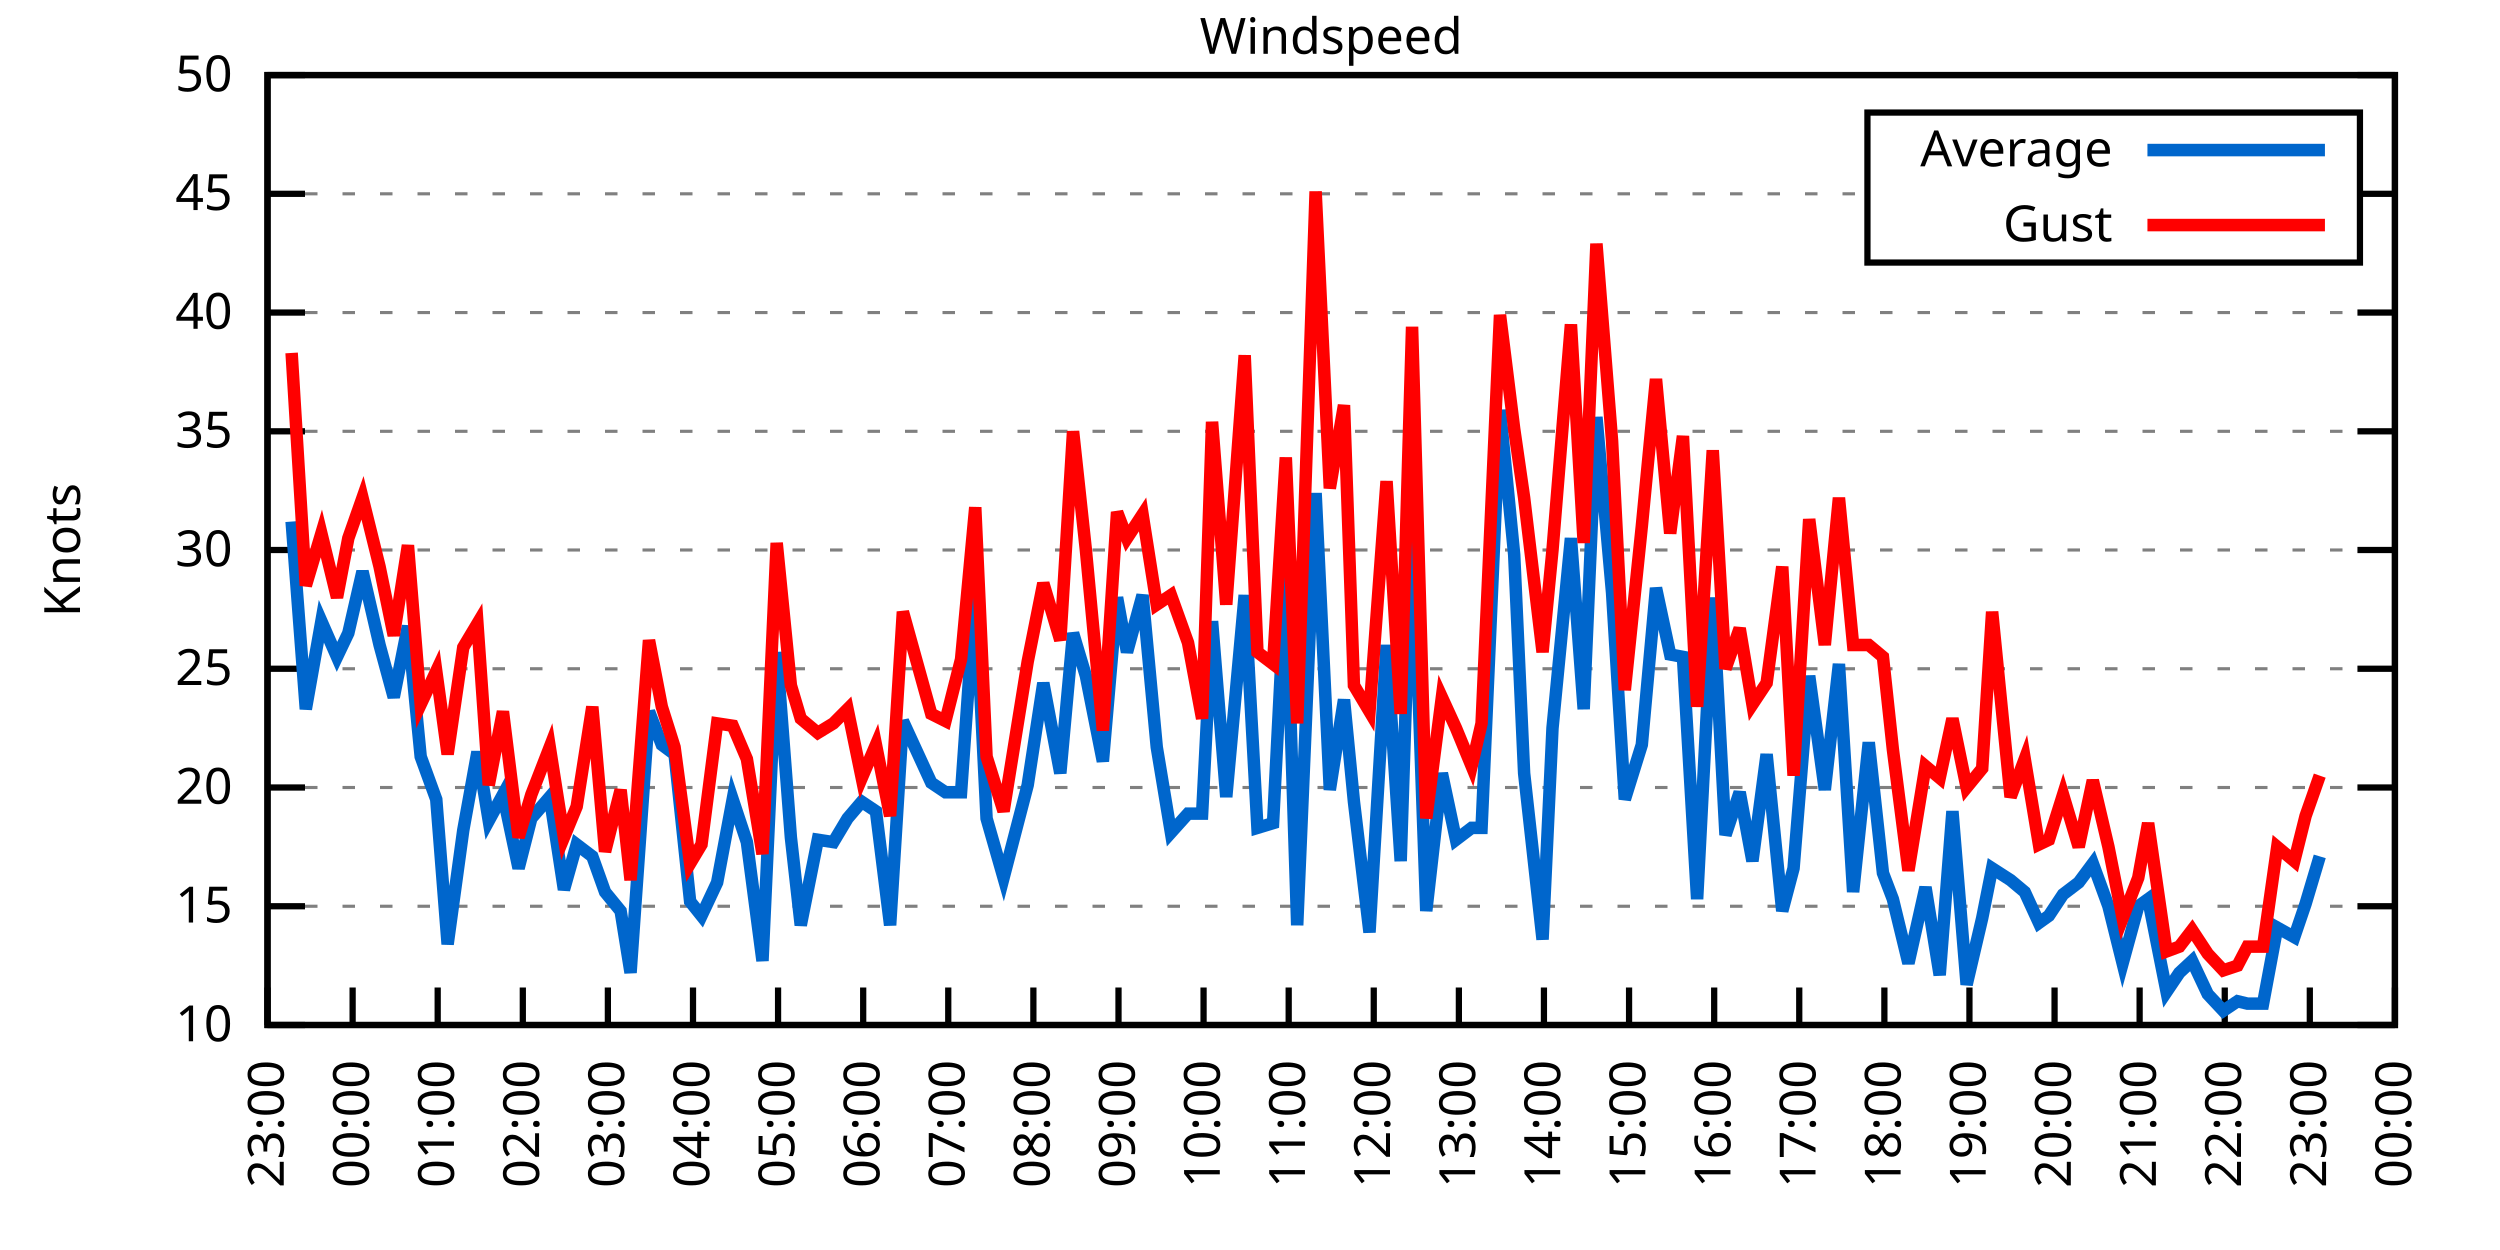
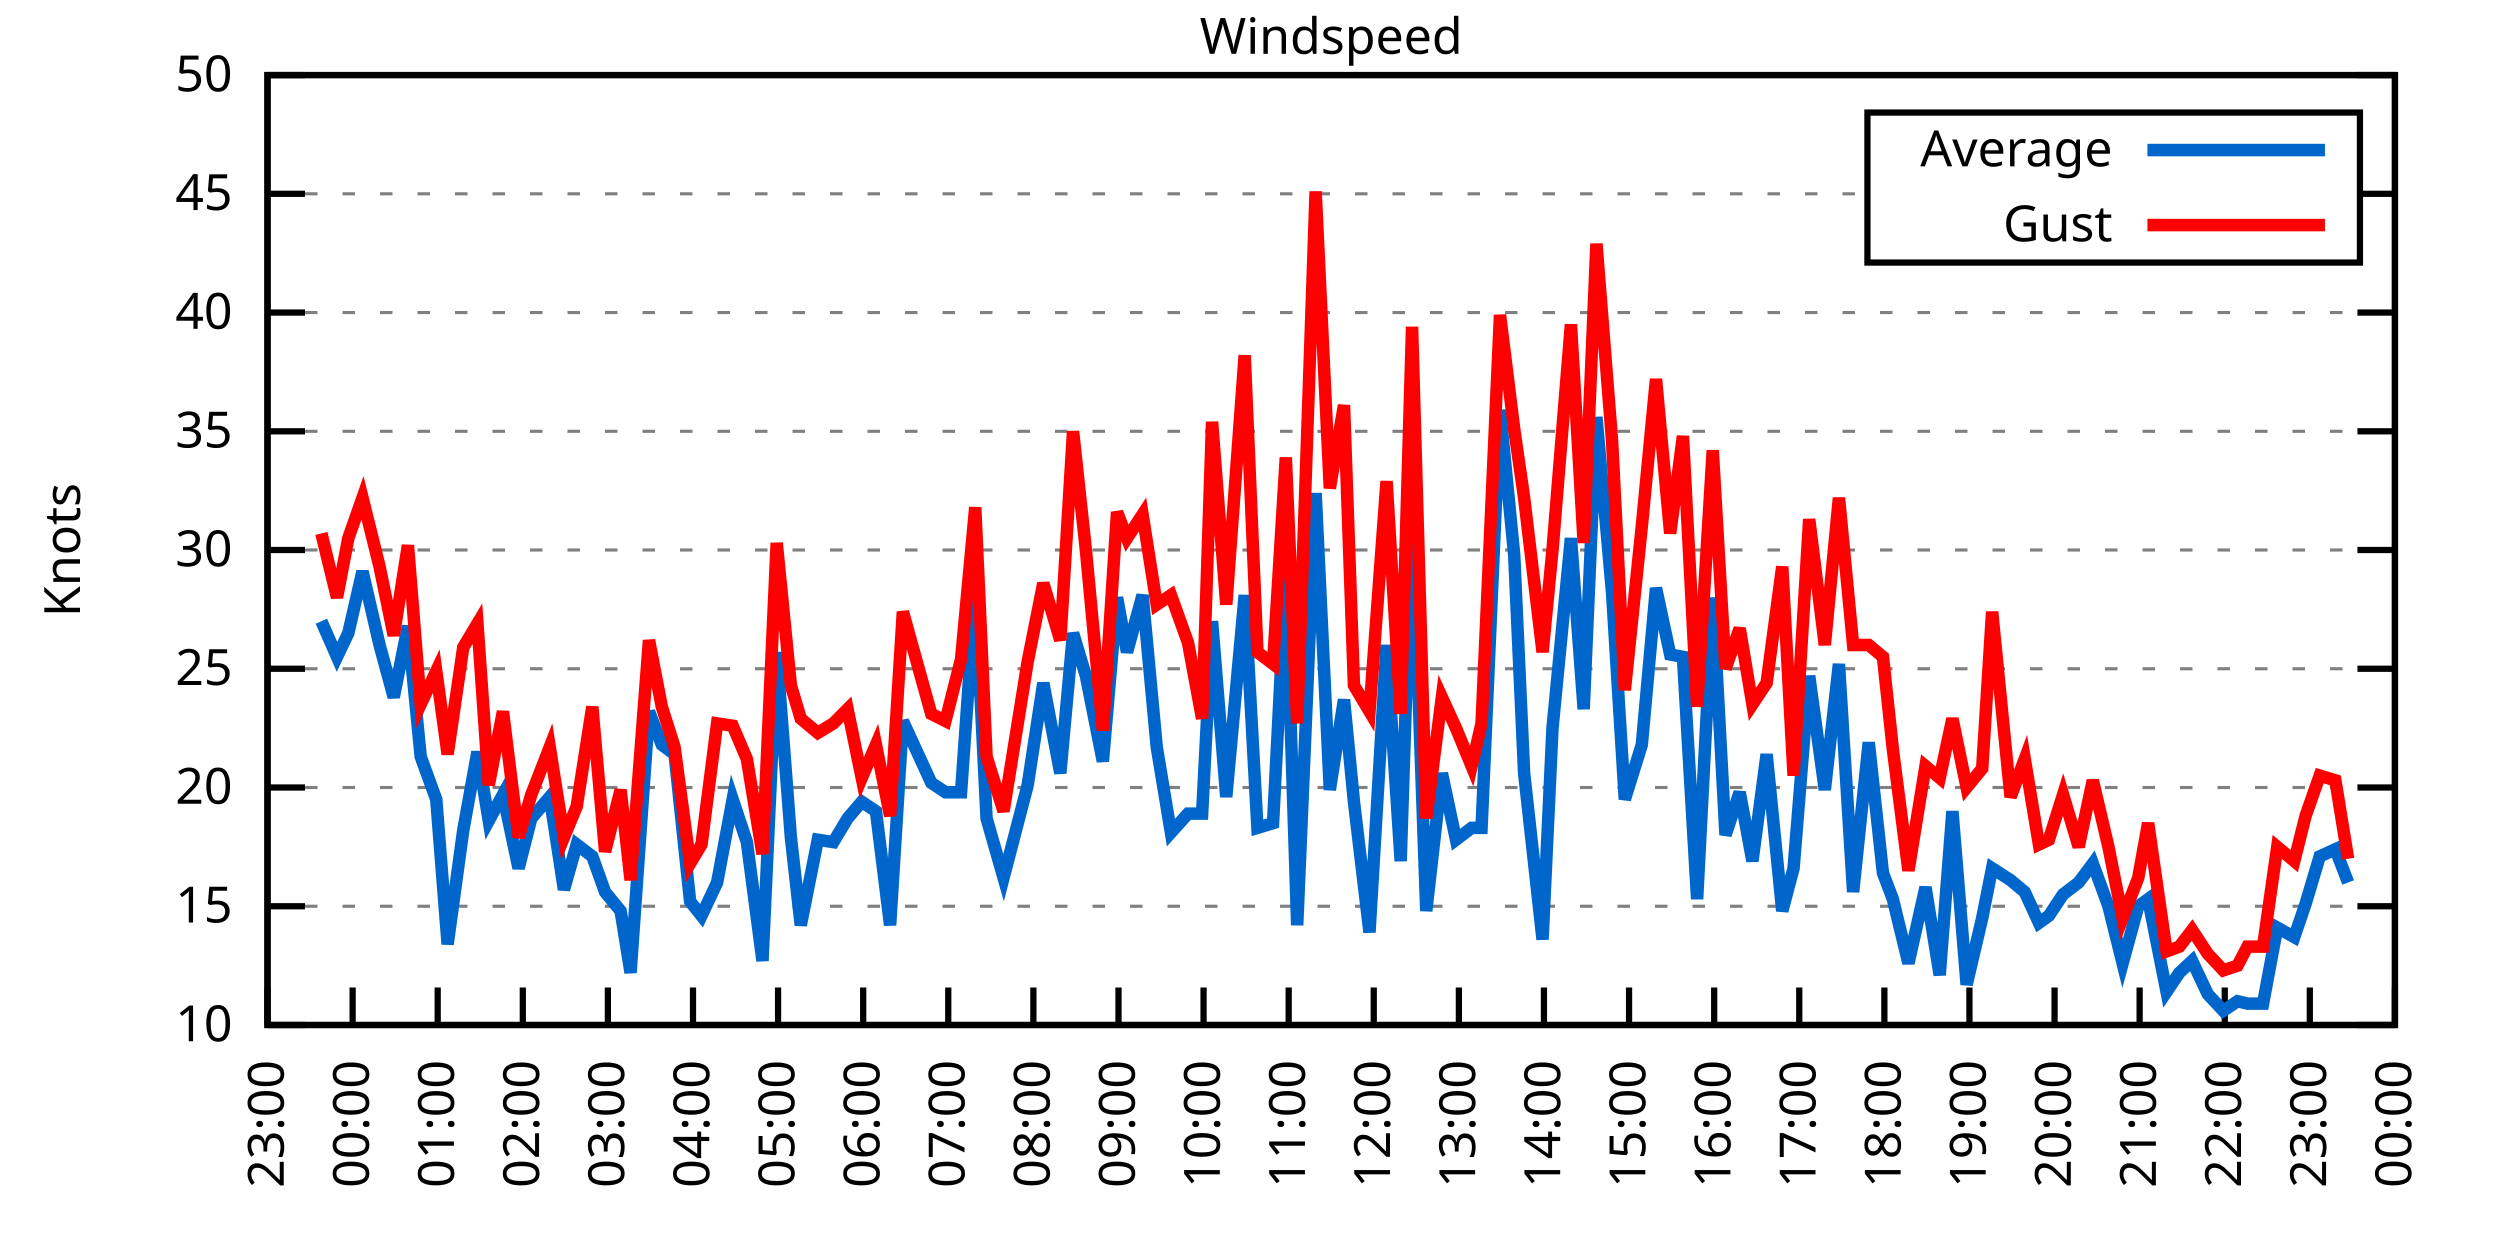
<svg xmlns="http://www.w3.org/2000/svg" xmlns:xlink="http://www.w3.org/1999/xlink" width="400" height="200" viewBox="0 0 400 200">
  <g id="gnuplot_canvas">
    <rect x="0" y="0" width="400" height="200" fill="none" />
    <defs>
      <circle id="gpDot" r="0.5" stroke-width="0.5" stroke="currentColor" />
      <path id="gpPt0" stroke-width="0.333" stroke="currentColor" d="M-1,0 h2 M0,-1 v2" />
      <path id="gpPt1" stroke-width="0.333" stroke="currentColor" d="M-1,-1 L1,1 M1,-1 L-1,1" />
      <path id="gpPt2" stroke-width="0.333" stroke="currentColor" d="M-1,0 L1,0 M0,-1 L0,1 M-1,-1 L1,1 M-1,1 L1,-1" />
      <rect id="gpPt3" stroke-width="0.333" stroke="currentColor" x="-1" y="-1" width="2" height="2" />
      <rect id="gpPt4" stroke-width="0.333" stroke="currentColor" fill="currentColor" x="-1" y="-1" width="2" height="2" />
      <circle id="gpPt5" stroke-width="0.333" stroke="currentColor" cx="0" cy="0" r="1" />
      <use xlink:href="#gpPt5" id="gpPt6" fill="currentColor" stroke="none" />
      <path id="gpPt7" stroke-width="0.333" stroke="currentColor" d="M0,-1.33 L-1.33,0.67 L1.33,0.67 z" />
      <use xlink:href="#gpPt7" id="gpPt8" fill="currentColor" stroke="none" />
      <use xlink:href="#gpPt7" id="gpPt9" stroke="currentColor" transform="rotate(180)" />
      <use xlink:href="#gpPt9" id="gpPt10" fill="currentColor" stroke="none" />
      <use xlink:href="#gpPt3" id="gpPt11" stroke="currentColor" transform="rotate(45)" />
      <use xlink:href="#gpPt11" id="gpPt12" fill="currentColor" stroke="none" />
      <path id="gpPt13" stroke-width="0.333" stroke="currentColor" d="M0,1.330 L1.265,0.411 L0.782,-1.067 L-0.782,-1.076 L-1.265,0.411 z" />
      <use xlink:href="#gpPt13" id="gpPt14" fill="currentColor" stroke="none" />
      <filter id="textbox" filterUnits="objectBoundingBox" x="0" y="0" height="1" width="1">
        <feFlood flood-color="white" flood-opacity="1" result="bgnd" />
        <feComposite in="SourceGraphic" in2="bgnd" operator="atop" />
      </filter>
      <filter id="greybox" filterUnits="objectBoundingBox" x="0" y="0" height="1" width="1">
        <feFlood flood-color="lightgrey" flood-opacity="1" result="grey" />
        <feComposite in="SourceGraphic" in2="grey" operator="atop" />
      </filter>
    </defs>
    <g fill="none" color="white" stroke="currentColor" stroke-width="1.00" stroke-linecap="butt" stroke-linejoin="miter">
</g>
    <g fill="none" color="black" stroke="currentColor" stroke-width="1.00" stroke-linecap="butt" stroke-linejoin="miter">
      <g stroke="none" shape-rendering="crispEdges">
        <polygon fill="rgb(255, 255, 255)" points="42.80,164.00 383.18,164.00 383.18,12.02 42.80,12.02 " />
      </g>
    </g>
    <g fill="none" color="black" stroke="currentColor" stroke-width="1.00" stroke-linecap="butt" stroke-linejoin="miter">
</g>
    <g fill="none" color="black" stroke="black" stroke-width="0.50" stroke-linecap="butt" stroke-linejoin="miter">
</g>
    <g fill="none" color="gray" stroke="currentColor" stroke-width="0.50" stroke-linecap="butt" stroke-linejoin="miter">
      <path stroke="gray" stroke-dasharray="2,4" class="gridline" d="M42.80,164.00 L383.19,164.00  " />
    </g>
    <g fill="none" color="gray" stroke="gray" stroke-width="1.00" stroke-linecap="butt" stroke-linejoin="miter">
</g>
    <g fill="none" color="black" stroke="currentColor" stroke-width="1.00" stroke-linecap="butt" stroke-linejoin="miter">
      <path stroke="black" d="M42.80,164.00 L48.80,164.00 M383.19,164.00 L377.19,164.00  " />
      <g transform="translate(37.20,166.60)" stroke="none" fill="black" font-family="Sans" font-size="8.00" text-anchor="end">
        <text>
          <tspan font-family="Sans"> 10</tspan>
        </text>
      </g>
    </g>
    <g fill="none" color="black" stroke="currentColor" stroke-width="1.00" stroke-linecap="butt" stroke-linejoin="miter">
</g>
    <g fill="none" color="black" stroke="black" stroke-width="0.50" stroke-linecap="butt" stroke-linejoin="miter">
</g>
    <g fill="none" color="gray" stroke="currentColor" stroke-width="0.50" stroke-linecap="butt" stroke-linejoin="miter">
      <path stroke="gray" stroke-dasharray="2,4" class="gridline" d="M42.80,145.00 L383.19,145.00  " />
    </g>
    <g fill="none" color="gray" stroke="gray" stroke-width="1.00" stroke-linecap="butt" stroke-linejoin="miter">
</g>
    <g fill="none" color="black" stroke="currentColor" stroke-width="1.00" stroke-linecap="butt" stroke-linejoin="miter">
      <path stroke="black" d="M42.80,145.00 L48.80,145.00 M383.19,145.00 L377.19,145.00  " />
      <g transform="translate(37.20,147.60)" stroke="none" fill="black" font-family="Sans" font-size="8.00" text-anchor="end">
        <text>
          <tspan font-family="Sans"> 15</tspan>
        </text>
      </g>
    </g>
    <g fill="none" color="black" stroke="currentColor" stroke-width="1.00" stroke-linecap="butt" stroke-linejoin="miter">
</g>
    <g fill="none" color="black" stroke="black" stroke-width="0.50" stroke-linecap="butt" stroke-linejoin="miter">
</g>
    <g fill="none" color="gray" stroke="currentColor" stroke-width="0.50" stroke-linecap="butt" stroke-linejoin="miter">
      <path stroke="gray" stroke-dasharray="2,4" class="gridline" d="M42.80,126.00 L383.19,126.00  " />
    </g>
    <g fill="none" color="gray" stroke="gray" stroke-width="1.00" stroke-linecap="butt" stroke-linejoin="miter">
</g>
    <g fill="none" color="black" stroke="currentColor" stroke-width="1.00" stroke-linecap="butt" stroke-linejoin="miter">
      <path stroke="black" d="M42.80,126.00 L48.80,126.00 M383.19,126.00 L377.19,126.00  " />
      <g transform="translate(37.20,128.60)" stroke="none" fill="black" font-family="Sans" font-size="8.00" text-anchor="end">
        <text>
          <tspan font-family="Sans"> 20</tspan>
        </text>
      </g>
    </g>
    <g fill="none" color="black" stroke="currentColor" stroke-width="1.00" stroke-linecap="butt" stroke-linejoin="miter">
</g>
    <g fill="none" color="black" stroke="black" stroke-width="0.50" stroke-linecap="butt" stroke-linejoin="miter">
</g>
    <g fill="none" color="gray" stroke="currentColor" stroke-width="0.50" stroke-linecap="butt" stroke-linejoin="miter">
      <path stroke="gray" stroke-dasharray="2,4" class="gridline" d="M42.80,107.00 L383.19,107.00  " />
    </g>
    <g fill="none" color="gray" stroke="gray" stroke-width="1.00" stroke-linecap="butt" stroke-linejoin="miter">
</g>
    <g fill="none" color="black" stroke="currentColor" stroke-width="1.00" stroke-linecap="butt" stroke-linejoin="miter">
      <path stroke="black" d="M42.80,107.00 L48.80,107.00 M383.19,107.00 L377.19,107.00  " />
      <g transform="translate(37.20,109.60)" stroke="none" fill="black" font-family="Sans" font-size="8.00" text-anchor="end">
        <text>
          <tspan font-family="Sans"> 25</tspan>
        </text>
      </g>
    </g>
    <g fill="none" color="black" stroke="currentColor" stroke-width="1.00" stroke-linecap="butt" stroke-linejoin="miter">
</g>
    <g fill="none" color="black" stroke="black" stroke-width="0.50" stroke-linecap="butt" stroke-linejoin="miter">
</g>
    <g fill="none" color="gray" stroke="currentColor" stroke-width="0.50" stroke-linecap="butt" stroke-linejoin="miter">
      <path stroke="gray" stroke-dasharray="2,4" class="gridline" d="M42.80,88.00 L383.19,88.00  " />
    </g>
    <g fill="none" color="gray" stroke="gray" stroke-width="1.00" stroke-linecap="butt" stroke-linejoin="miter">
</g>
    <g fill="none" color="black" stroke="currentColor" stroke-width="1.00" stroke-linecap="butt" stroke-linejoin="miter">
      <path stroke="black" d="M42.80,88.00 L48.80,88.00 M383.19,88.00 L377.19,88.00  " />
      <g transform="translate(37.20,90.60)" stroke="none" fill="black" font-family="Sans" font-size="8.00" text-anchor="end">
        <text>
          <tspan font-family="Sans"> 30</tspan>
        </text>
      </g>
    </g>
    <g fill="none" color="black" stroke="currentColor" stroke-width="1.00" stroke-linecap="butt" stroke-linejoin="miter">
</g>
    <g fill="none" color="black" stroke="black" stroke-width="0.50" stroke-linecap="butt" stroke-linejoin="miter">
</g>
    <g fill="none" color="gray" stroke="currentColor" stroke-width="0.50" stroke-linecap="butt" stroke-linejoin="miter">
      <path stroke="gray" stroke-dasharray="2,4" class="gridline" d="M42.80,69.01 L383.19,69.01  " />
    </g>
    <g fill="none" color="gray" stroke="gray" stroke-width="1.00" stroke-linecap="butt" stroke-linejoin="miter">
</g>
    <g fill="none" color="black" stroke="currentColor" stroke-width="1.00" stroke-linecap="butt" stroke-linejoin="miter">
      <path stroke="black" d="M42.80,69.01 L48.80,69.01 M383.19,69.01 L377.19,69.01  " />
      <g transform="translate(37.20,71.61)" stroke="none" fill="black" font-family="Sans" font-size="8.00" text-anchor="end">
        <text>
          <tspan font-family="Sans"> 35</tspan>
        </text>
      </g>
    </g>
    <g fill="none" color="black" stroke="currentColor" stroke-width="1.00" stroke-linecap="butt" stroke-linejoin="miter">
</g>
    <g fill="none" color="black" stroke="black" stroke-width="0.50" stroke-linecap="butt" stroke-linejoin="miter">
</g>
    <g fill="none" color="gray" stroke="currentColor" stroke-width="0.50" stroke-linecap="butt" stroke-linejoin="miter">
      <path stroke="gray" stroke-dasharray="2,4" class="gridline" d="M42.80,50.01 L383.19,50.01  " />
    </g>
    <g fill="none" color="gray" stroke="gray" stroke-width="1.00" stroke-linecap="butt" stroke-linejoin="miter">
</g>
    <g fill="none" color="black" stroke="currentColor" stroke-width="1.00" stroke-linecap="butt" stroke-linejoin="miter">
      <path stroke="black" d="M42.80,50.01 L48.80,50.01 M383.19,50.01 L377.19,50.01  " />
      <g transform="translate(37.20,52.61)" stroke="none" fill="black" font-family="Sans" font-size="8.00" text-anchor="end">
        <text>
          <tspan font-family="Sans"> 40</tspan>
        </text>
      </g>
    </g>
    <g fill="none" color="black" stroke="currentColor" stroke-width="1.00" stroke-linecap="butt" stroke-linejoin="miter">
</g>
    <g fill="none" color="black" stroke="black" stroke-width="0.50" stroke-linecap="butt" stroke-linejoin="miter">
</g>
    <g fill="none" color="gray" stroke="currentColor" stroke-width="0.50" stroke-linecap="butt" stroke-linejoin="miter">
      <path stroke="gray" stroke-dasharray="2,4" class="gridline" d="M42.80,31.01 L298.79,31.01 M377.59,31.01 L383.19,31.01  " />
    </g>
    <g fill="none" color="gray" stroke="gray" stroke-width="1.00" stroke-linecap="butt" stroke-linejoin="miter">
</g>
    <g fill="none" color="black" stroke="currentColor" stroke-width="1.00" stroke-linecap="butt" stroke-linejoin="miter">
      <path stroke="black" d="M42.80,31.01 L48.80,31.01 M383.19,31.01 L377.19,31.01  " />
      <g transform="translate(37.20,33.61)" stroke="none" fill="black" font-family="Sans" font-size="8.00" text-anchor="end">
        <text>
          <tspan font-family="Sans"> 45</tspan>
        </text>
      </g>
    </g>
    <g fill="none" color="black" stroke="currentColor" stroke-width="1.00" stroke-linecap="butt" stroke-linejoin="miter">
</g>
    <g fill="none" color="black" stroke="black" stroke-width="0.50" stroke-linecap="butt" stroke-linejoin="miter">
</g>
    <g fill="none" color="gray" stroke="currentColor" stroke-width="0.50" stroke-linecap="butt" stroke-linejoin="miter">
      <path stroke="gray" stroke-dasharray="2,4" class="gridline" d="M42.80,12.01 L383.19,12.01  " />
    </g>
    <g fill="none" color="gray" stroke="gray" stroke-width="1.00" stroke-linecap="butt" stroke-linejoin="miter">
</g>
    <g fill="none" color="black" stroke="currentColor" stroke-width="1.00" stroke-linecap="butt" stroke-linejoin="miter">
      <path stroke="black" d="M42.80,12.01 L48.80,12.01 M383.19,12.01 L377.19,12.01  " />
      <g transform="translate(37.20,14.61)" stroke="none" fill="black" font-family="Sans" font-size="8.00" text-anchor="end">
        <text>
          <tspan font-family="Sans"> 50</tspan>
        </text>
      </g>
    </g>
    <g fill="none" color="black" stroke="currentColor" stroke-width="1.00" stroke-linecap="butt" stroke-linejoin="miter">
      <path stroke="black" d="M42.80,164.00 L42.80,158.00  " />
      <g transform="translate(45.40,169.60) rotate(270.00)" stroke="none" fill="black" font-family="Sans" font-size="8.00" text-anchor="end">
        <text>
          <tspan font-family="Sans">23:00</tspan>
        </text>
      </g>
    </g>
    <g fill="none" color="black" stroke="currentColor" stroke-width="1.00" stroke-linecap="butt" stroke-linejoin="miter">
      <path stroke="black" d="M56.42,164.00 L56.42,158.00  " />
      <g transform="translate(59.02,169.60) rotate(270.00)" stroke="none" fill="black" font-family="Sans" font-size="8.00" text-anchor="end">
        <text>
          <tspan font-family="Sans">00:00</tspan>
        </text>
      </g>
    </g>
    <g fill="none" color="black" stroke="currentColor" stroke-width="1.00" stroke-linecap="butt" stroke-linejoin="miter">
      <path stroke="black" d="M70.03,164.00 L70.03,158.00  " />
      <g transform="translate(72.63,169.60) rotate(270.00)" stroke="none" fill="black" font-family="Sans" font-size="8.00" text-anchor="end">
        <text>
          <tspan font-family="Sans">01:00</tspan>
        </text>
      </g>
    </g>
    <g fill="none" color="black" stroke="currentColor" stroke-width="1.00" stroke-linecap="butt" stroke-linejoin="miter">
      <path stroke="black" d="M83.65,164.00 L83.65,158.00  " />
      <g transform="translate(86.25,169.60) rotate(270.00)" stroke="none" fill="black" font-family="Sans" font-size="8.00" text-anchor="end">
        <text>
          <tspan font-family="Sans">02:00</tspan>
        </text>
      </g>
    </g>
    <g fill="none" color="black" stroke="currentColor" stroke-width="1.00" stroke-linecap="butt" stroke-linejoin="miter">
      <path stroke="black" d="M97.26,164.00 L97.26,158.00  " />
      <g transform="translate(99.86,169.60) rotate(270.00)" stroke="none" fill="black" font-family="Sans" font-size="8.00" text-anchor="end">
        <text>
          <tspan font-family="Sans">03:00</tspan>
        </text>
      </g>
    </g>
    <g fill="none" color="black" stroke="currentColor" stroke-width="1.00" stroke-linecap="butt" stroke-linejoin="miter">
      <path stroke="black" d="M110.88,164.00 L110.88,158.00  " />
      <g transform="translate(113.48,169.60) rotate(270.00)" stroke="none" fill="black" font-family="Sans" font-size="8.00" text-anchor="end">
        <text>
          <tspan font-family="Sans">04:00</tspan>
        </text>
      </g>
    </g>
    <g fill="none" color="black" stroke="currentColor" stroke-width="1.00" stroke-linecap="butt" stroke-linejoin="miter">
      <path stroke="black" d="M124.49,164.00 L124.49,158.00  " />
      <g transform="translate(127.09,169.60) rotate(270.00)" stroke="none" fill="black" font-family="Sans" font-size="8.00" text-anchor="end">
        <text>
          <tspan font-family="Sans">05:00</tspan>
        </text>
      </g>
    </g>
    <g fill="none" color="black" stroke="currentColor" stroke-width="1.00" stroke-linecap="butt" stroke-linejoin="miter">
      <path stroke="black" d="M138.11,164.00 L138.11,158.00  " />
      <g transform="translate(140.71,169.60) rotate(270.00)" stroke="none" fill="black" font-family="Sans" font-size="8.00" text-anchor="end">
        <text>
          <tspan font-family="Sans">06:00</tspan>
        </text>
      </g>
    </g>
    <g fill="none" color="black" stroke="currentColor" stroke-width="1.00" stroke-linecap="butt" stroke-linejoin="miter">
      <path stroke="black" d="M151.72,164.00 L151.72,158.00  " />
      <g transform="translate(154.32,169.60) rotate(270.00)" stroke="none" fill="black" font-family="Sans" font-size="8.00" text-anchor="end">
        <text>
          <tspan font-family="Sans">07:00</tspan>
        </text>
      </g>
    </g>
    <g fill="none" color="black" stroke="currentColor" stroke-width="1.00" stroke-linecap="butt" stroke-linejoin="miter">
      <path stroke="black" d="M165.34,164.00 L165.34,158.00  " />
      <g transform="translate(167.94,169.60) rotate(270.00)" stroke="none" fill="black" font-family="Sans" font-size="8.00" text-anchor="end">
        <text>
          <tspan font-family="Sans">08:00</tspan>
        </text>
      </g>
    </g>
    <g fill="none" color="black" stroke="currentColor" stroke-width="1.00" stroke-linecap="butt" stroke-linejoin="miter">
      <path stroke="black" d="M178.96,164.00 L178.96,158.00  " />
      <g transform="translate(181.56,169.60) rotate(270.00)" stroke="none" fill="black" font-family="Sans" font-size="8.00" text-anchor="end">
        <text>
          <tspan font-family="Sans">09:00</tspan>
        </text>
      </g>
    </g>
    <g fill="none" color="black" stroke="currentColor" stroke-width="1.00" stroke-linecap="butt" stroke-linejoin="miter">
      <path stroke="black" d="M192.57,164.00 L192.57,158.00  " />
      <g transform="translate(195.17,169.60) rotate(270.00)" stroke="none" fill="black" font-family="Sans" font-size="8.00" text-anchor="end">
        <text>
          <tspan font-family="Sans">10:00</tspan>
        </text>
      </g>
    </g>
    <g fill="none" color="black" stroke="currentColor" stroke-width="1.00" stroke-linecap="butt" stroke-linejoin="miter">
      <path stroke="black" d="M206.19,164.00 L206.19,158.00  " />
      <g transform="translate(208.79,169.60) rotate(270.00)" stroke="none" fill="black" font-family="Sans" font-size="8.00" text-anchor="end">
        <text>
          <tspan font-family="Sans">11:00</tspan>
        </text>
      </g>
    </g>
    <g fill="none" color="black" stroke="currentColor" stroke-width="1.00" stroke-linecap="butt" stroke-linejoin="miter">
      <path stroke="black" d="M219.80,164.00 L219.80,158.00  " />
      <g transform="translate(222.40,169.60) rotate(270.00)" stroke="none" fill="black" font-family="Sans" font-size="8.00" text-anchor="end">
        <text>
          <tspan font-family="Sans">12:00</tspan>
        </text>
      </g>
    </g>
    <g fill="none" color="black" stroke="currentColor" stroke-width="1.00" stroke-linecap="butt" stroke-linejoin="miter">
      <path stroke="black" d="M233.42,164.00 L233.42,158.00  " />
      <g transform="translate(236.02,169.60) rotate(270.00)" stroke="none" fill="black" font-family="Sans" font-size="8.00" text-anchor="end">
        <text>
          <tspan font-family="Sans">13:00</tspan>
        </text>
      </g>
    </g>
    <g fill="none" color="black" stroke="currentColor" stroke-width="1.00" stroke-linecap="butt" stroke-linejoin="miter">
      <path stroke="black" d="M247.03,164.00 L247.03,158.00  " />
      <g transform="translate(249.63,169.60) rotate(270.00)" stroke="none" fill="black" font-family="Sans" font-size="8.00" text-anchor="end">
        <text>
          <tspan font-family="Sans">14:00</tspan>
        </text>
      </g>
    </g>
    <g fill="none" color="black" stroke="currentColor" stroke-width="1.00" stroke-linecap="butt" stroke-linejoin="miter">
      <path stroke="black" d="M260.65,164.00 L260.65,158.00  " />
      <g transform="translate(263.25,169.60) rotate(270.00)" stroke="none" fill="black" font-family="Sans" font-size="8.00" text-anchor="end">
        <text>
          <tspan font-family="Sans">15:00</tspan>
        </text>
      </g>
    </g>
    <g fill="none" color="black" stroke="currentColor" stroke-width="1.00" stroke-linecap="butt" stroke-linejoin="miter">
      <path stroke="black" d="M274.27,164.00 L274.27,158.00  " />
      <g transform="translate(276.87,169.60) rotate(270.00)" stroke="none" fill="black" font-family="Sans" font-size="8.00" text-anchor="end">
        <text>
          <tspan font-family="Sans">16:00</tspan>
        </text>
      </g>
    </g>
    <g fill="none" color="black" stroke="currentColor" stroke-width="1.00" stroke-linecap="butt" stroke-linejoin="miter">
      <path stroke="black" d="M287.88,164.00 L287.88,158.00  " />
      <g transform="translate(290.48,169.60) rotate(270.00)" stroke="none" fill="black" font-family="Sans" font-size="8.00" text-anchor="end">
        <text>
          <tspan font-family="Sans">17:00</tspan>
        </text>
      </g>
    </g>
    <g fill="none" color="black" stroke="currentColor" stroke-width="1.00" stroke-linecap="butt" stroke-linejoin="miter">
      <path stroke="black" d="M301.50,164.00 L301.50,158.00  " />
      <g transform="translate(304.10,169.60) rotate(270.00)" stroke="none" fill="black" font-family="Sans" font-size="8.00" text-anchor="end">
        <text>
          <tspan font-family="Sans">18:00</tspan>
        </text>
      </g>
    </g>
    <g fill="none" color="black" stroke="currentColor" stroke-width="1.00" stroke-linecap="butt" stroke-linejoin="miter">
      <path stroke="black" d="M315.11,164.00 L315.11,158.00  " />
      <g transform="translate(317.71,169.60) rotate(270.00)" stroke="none" fill="black" font-family="Sans" font-size="8.00" text-anchor="end">
        <text>
          <tspan font-family="Sans">19:00</tspan>
        </text>
      </g>
    </g>
    <g fill="none" color="black" stroke="currentColor" stroke-width="1.00" stroke-linecap="butt" stroke-linejoin="miter">
      <path stroke="black" d="M328.73,164.00 L328.73,158.00  " />
      <g transform="translate(331.33,169.60) rotate(270.00)" stroke="none" fill="black" font-family="Sans" font-size="8.00" text-anchor="end">
        <text>
          <tspan font-family="Sans">20:00</tspan>
        </text>
      </g>
    </g>
    <g fill="none" color="black" stroke="currentColor" stroke-width="1.00" stroke-linecap="butt" stroke-linejoin="miter">
      <path stroke="black" d="M342.34,164.00 L342.34,158.00  " />
      <g transform="translate(344.94,169.60) rotate(270.00)" stroke="none" fill="black" font-family="Sans" font-size="8.00" text-anchor="end">
        <text>
          <tspan font-family="Sans">21:00</tspan>
        </text>
      </g>
    </g>
    <g fill="none" color="black" stroke="currentColor" stroke-width="1.00" stroke-linecap="butt" stroke-linejoin="miter">
      <path stroke="black" d="M355.96,164.00 L355.96,158.00  " />
      <g transform="translate(358.56,169.60) rotate(270.00)" stroke="none" fill="black" font-family="Sans" font-size="8.00" text-anchor="end">
        <text>
          <tspan font-family="Sans">22:00</tspan>
        </text>
      </g>
    </g>
    <g fill="none" color="black" stroke="currentColor" stroke-width="1.00" stroke-linecap="butt" stroke-linejoin="miter">
      <path stroke="black" d="M369.57,164.00 L369.57,158.00  " />
      <g transform="translate(372.17,169.60) rotate(270.00)" stroke="none" fill="black" font-family="Sans" font-size="8.00" text-anchor="end">
        <text>
          <tspan font-family="Sans">23:00</tspan>
        </text>
      </g>
    </g>
    <g fill="none" color="black" stroke="currentColor" stroke-width="1.00" stroke-linecap="butt" stroke-linejoin="miter">
      <path stroke="black" d="M383.19,164.00 L383.19,158.00  " />
      <g transform="translate(385.79,169.60) rotate(270.00)" stroke="none" fill="black" font-family="Sans" font-size="8.00" text-anchor="end">
        <text>
          <tspan font-family="Sans">00:00</tspan>
        </text>
      </g>
    </g>
    <g fill="none" color="black" stroke="currentColor" stroke-width="1.00" stroke-linecap="butt" stroke-linejoin="miter">
</g>
    <g fill="none" color="black" stroke="currentColor" stroke-width="1.00" stroke-linecap="butt" stroke-linejoin="miter">
      <path stroke="black" d="M42.80,12.01 L42.80,164.00 L383.19,164.00 L383.19,12.01 L42.80,12.01 Z  " />
    </g>
    <g fill="none" color="black" stroke="currentColor" stroke-width="1.00" stroke-linecap="butt" stroke-linejoin="miter">
</g>
    <g fill="none" color="black" stroke="currentColor" stroke-width="1.00" stroke-linecap="butt" stroke-linejoin="miter">
      <path stroke="black" d="M298.79,42.01 L298.79,18.01 L377.59,18.01 L377.59,42.01 L298.79,42.01 Z  " />
    </g>
    <g id="Windspeed_plot_1">
      <g fill="none" color="white" stroke="black" stroke-width="2.00" stroke-linecap="butt" stroke-linejoin="miter">
</g>
      <g fill="none" color="black" stroke="currentColor" stroke-width="2.00" stroke-linecap="butt" stroke-linejoin="miter">
        <g transform="translate(337.99,26.61)" stroke="none" fill="black" font-family="Sans" font-size="8.00" text-anchor="end">
          <text>
            <tspan font-family="Sans">Average</tspan>
          </text>
        </g>
      </g>
      <g fill="none" color="black" stroke="currentColor" stroke-width="2.00" stroke-linecap="butt" stroke-linejoin="miter">
-         <path stroke="rgb(  0, 102, 204)" d="M343.59,24.01 L371.99,24.01 M46.66,83.45 L48.93,113.46 L51.42,99.40 L53.92,105.10 L55.73,101.30 L58.00,91.42   L60.73,103.20 L63.00,111.56 L65.27,100.16 L67.31,121.06 L69.80,127.90 L71.62,151.08 L74.12,132.84 L76.39,120.30   L78.20,131.32 L80.47,127.14 L82.97,138.92 L85.01,130.94 L87.96,127.52 L90.23,142.34 L92.27,135.12 L94.77,137.02   L96.81,142.72 L99.30,145.76 L100.89,155.64 L103.84,113.84 L105.89,119.16 L107.93,120.68 L110.42,144.24 L112.24,146.52   L114.74,141.20 L117.23,127.90 L119.50,134.74 L122.00,153.74 L124.27,104.34 L126.54,133.98 L128.12,148.04 L130.85,134.36   L133.34,134.74 L135.61,130.94 L137.88,128.28 L140.15,129.80 L142.42,148.04 L144.46,115.36 L149.00,125.24 L151.27,126.76   L153.77,126.76 L156.04,94.46 L157.85,130.94 L160.57,140.44 L164.43,125.62 L166.93,109.28 L169.65,123.72 L171.69,101.30   L173.74,108.14 L176.46,121.82 L178.73,95.60 L180.32,104.34 L182.81,95.22 L185.08,119.54 L187.35,133.22 L190.08,130.18   L192.34,130.18 L193.93,99.40 L196.20,127.52 L199.15,95.22 L201.19,132.46 L203.69,131.70 L205.73,91.80 L207.55,148.04   L210.50,78.89 L212.77,126.38 L215.04,111.94 L216.63,128.28 L219.12,149.18 L221.85,103.20 L224.11,137.78 L225.93,81.93   L228.20,145.76 L230.70,123.72 L232.96,134.36 L235.46,132.46 L237.05,132.46 L240.00,65.59 L242.27,88.76 L243.86,123.72   L246.81,150.32 L248.40,116.50 L251.35,86.11 L253.39,113.46 L255.43,66.73 L257.93,94.84 L259.97,127.90 L262.69,119.16   L264.96,94.08 L267.23,104.72 L269.27,105.10 L271.54,143.86 L274.04,95.60 L276.08,133.60 L278.35,126.76 L280.39,137.78   L282.66,120.68 L285.16,145.76 L286.97,138.92 L289.47,108.14 L291.97,126.38 L294.23,106.24 L296.50,142.72 L299.00,118.78   L301.27,139.68 L302.86,143.86 L305.35,154.12 L308.08,141.96 L310.35,156.02 L312.39,129.80 L314.66,157.54 L317.15,146.90   L318.74,138.92 L321.69,140.82 L323.96,142.72 L326.23,147.66 L327.82,146.52 L330.09,143.10 L332.59,141.20 L334.85,138.16   L337.35,145.00 L339.62,154.12 L342.12,145.00 L343.70,143.86 L346.65,158.68 L348.70,155.64 L350.74,153.74 L353.24,159.06   L355.73,161.72 L358.00,160.20 L359.59,160.58 L362.09,160.58 L364.36,148.42 L367.08,149.94 L368.89,144.62 L371.16,137.02    " />
+         <path stroke="rgb(  0, 102, 204)" d="M343.59,24.01 L371.99,24.01 M51.42,99.40 L53.92,105.10 L55.73,101.30 L58.00,91.42 L60.73,103.20 L63.00,111.56   L65.27,100.16 L67.31,121.06 L69.80,127.90 L71.62,151.08 L74.12,132.84 L76.39,120.30 L78.20,131.32 L80.47,127.14   L82.97,138.92 L85.01,130.94 L87.96,127.52 L90.23,142.34 L92.27,135.12 L94.77,137.02 L96.81,142.72 L99.30,145.76   L100.89,155.64 L103.84,113.84 L105.89,119.16 L107.93,120.68 L110.42,144.24 L112.24,146.52 L114.74,141.20 L117.23,127.90   L119.50,134.74 L122.00,153.74 L124.27,104.34 L126.54,133.98 L128.12,148.04 L130.85,134.36 L133.34,134.74 L135.61,130.94   L137.88,128.28 L140.15,129.80 L142.42,148.04 L144.46,115.36 L149.00,125.24 L151.27,126.76 L153.77,126.76 L156.04,94.46   L157.85,130.94 L160.57,140.44 L164.43,125.62 L166.93,109.28 L169.65,123.72 L171.69,101.30 L173.74,108.14 L176.46,121.82   L178.73,95.60 L180.32,104.34 L182.81,95.22 L185.08,119.54 L187.35,133.22 L190.08,130.18 L192.34,130.18 L193.93,99.40   L196.20,127.52 L199.15,95.22 L201.19,132.46 L203.69,131.70 L205.73,91.80 L207.55,148.04 L210.50,78.89 L212.77,126.38   L215.04,111.94 L216.63,128.28 L219.12,149.18 L221.85,103.20 L224.11,137.78 L225.93,81.93 L228.20,145.76 L230.70,123.72   L232.96,134.36 L235.46,132.46 L237.05,132.46 L240.00,65.59 L242.27,88.76 L243.86,123.72 L246.81,150.32 L248.40,116.50   L251.35,86.11 L253.39,113.46 L255.43,66.73 L257.93,94.84 L259.97,127.90 L262.69,119.16 L264.96,94.08 L267.23,104.72   L269.27,105.10 L271.54,143.86 L274.04,95.60 L276.08,133.60 L278.35,126.76 L280.39,137.78 L282.66,120.68 L285.16,145.76   L286.97,138.92 L289.47,108.14 L291.97,126.38 L294.23,106.24 L296.50,142.72 L299.00,118.78 L301.27,139.68 L302.86,143.86   L305.35,154.12 L308.08,141.96 L310.35,156.02 L312.39,129.80 L314.66,157.54 L317.15,146.90 L318.74,138.92 L321.69,140.82   L323.96,142.72 L326.23,147.66 L327.82,146.52 L330.09,143.10 L332.59,141.20 L334.85,138.16 L337.35,145.00 L339.62,154.12   L342.12,145.00 L343.70,143.86 L346.65,158.68 L348.70,155.64 L350.74,153.74 L353.24,159.06 L355.73,161.72 L358.00,160.20   L359.59,160.58 L362.09,160.58 L364.36,148.42 L367.08,149.94 L368.89,144.62 L371.16,137.02 L373.66,135.88 L375.70,141.20    " />
      </g>
    </g>
    <g id="Windspeed_plot_2">
      <g fill="none" color="black" stroke="currentColor" stroke-width="2.00" stroke-linecap="butt" stroke-linejoin="miter">
        <g transform="translate(337.99,38.61)" stroke="none" fill="black" font-family="Sans" font-size="8.00" text-anchor="end">
          <text>
            <tspan font-family="Sans">Gust</tspan>
          </text>
        </g>
      </g>
      <g fill="none" color="black" stroke="currentColor" stroke-width="2.00" stroke-linecap="butt" stroke-linejoin="miter">
-         <path stroke="rgb(255,   0,   0)" d="M343.59,36.01 L371.99,36.01 M46.66,56.47 L48.93,93.70 L51.42,85.35 L53.92,95.60 L55.73,86.11 L58.00,79.65   L60.73,90.66 L63.00,101.68 L65.27,87.25 L67.31,112.70 L69.80,107.38 L71.62,120.68 L74.12,103.58 L76.39,99.78   L78.20,125.62 L80.47,113.84 L82.97,133.98 L85.01,127.14 L87.96,119.54 L90.23,133.98 L92.27,129.04 L94.77,113.08   L96.81,136.26 L99.30,126.38 L100.89,140.82 L103.84,102.44 L105.89,113.08 L107.93,119.54 L110.42,138.16 L112.24,135.12   L114.74,115.74 L117.23,116.12 L119.50,121.44 L122.00,136.64 L124.27,86.87 L126.54,109.66 L128.12,114.98 L130.85,117.26   L133.34,115.74 L135.61,113.46 L137.88,124.48 L140.15,119.16 L142.42,130.56 L144.46,97.88 L149.00,114.22 L151.27,115.36   L153.77,105.48 L156.04,81.17 L157.85,121.06 L160.57,129.80 L164.43,105.86 L166.93,93.32 L169.65,102.44 L171.69,69.01   L173.74,88.00 L176.46,116.88 L178.73,81.93 L180.32,86.11 L182.81,82.31 L185.08,96.74 L187.35,95.22 L190.08,102.82   L192.34,114.98 L193.93,67.49 L196.20,96.74 L199.15,56.85 L201.19,104.34 L203.69,106.24 L205.73,73.19 L207.55,115.74   L210.50,30.63 L212.77,78.13 L215.04,64.83 L216.63,109.66 L219.12,113.84 L221.85,76.99 L224.11,114.22 L225.93,52.29   L228.20,130.94 L230.70,111.56 L232.96,116.50 L235.46,122.58 L237.05,115.74 L240.00,50.39 L242.27,68.63 L243.86,79.65   L246.81,104.34 L248.40,88.00 L251.35,51.91 L253.39,86.87 L255.43,38.99 L257.93,70.53 L259.97,110.42 L262.69,84.21   L264.96,60.65 L267.23,85.35 L269.27,69.77 L271.54,113.08 L274.04,72.05 L276.08,107.00 L278.35,100.54 L280.39,112.70   L282.66,109.28 L285.16,90.66 L286.97,124.10 L289.47,83.07 L291.97,103.20 L294.23,79.65 L296.50,103.20 L299.00,103.20   L301.27,105.10 L302.86,119.92 L305.35,139.30 L308.08,122.58 L310.35,124.48 L312.39,114.98 L314.66,126.00 L317.15,122.96   L318.74,97.88 L321.69,127.52 L323.96,121.44 L326.23,135.12 L327.82,134.36 L330.09,127.14 L332.59,135.50 L334.85,124.86   L337.35,135.50 L339.62,146.90 L342.12,140.44 L343.70,131.70 L346.65,152.22 L348.70,151.46 L350.74,148.80 L353.24,152.60   L355.73,155.26 L358.00,154.50 L359.59,151.46 L362.09,151.46 L364.36,135.50 L367.08,137.78 L368.89,130.56 L371.16,124.10    " />
+         <path stroke="rgb(255,   0,   0)" d="M343.59,36.01 L371.99,36.01 M51.42,85.35 L53.92,95.60 L55.73,86.11 L58.00,79.65 L60.73,90.66 L63.00,101.68   L65.27,87.25 L67.31,112.70 L69.80,107.38 L71.62,120.68 L74.12,103.58 L76.39,99.78 L78.20,125.62 L80.47,113.84   L82.97,133.98 L85.01,127.14 L87.96,119.54 L90.23,133.98 L92.27,129.04 L94.77,113.08 L96.81,136.26 L99.30,126.38   L100.89,140.82 L103.84,102.44 L105.89,113.08 L107.93,119.54 L110.42,138.16 L112.24,135.12 L114.74,115.74 L117.23,116.12   L119.50,121.44 L122.00,136.64 L124.27,86.87 L126.54,109.66 L128.12,114.98 L130.85,117.26 L133.34,115.74 L135.61,113.46   L137.88,124.48 L140.15,119.16 L142.42,130.56 L144.46,97.88 L149.00,114.22 L151.27,115.36 L153.77,105.48 L156.04,81.17   L157.85,121.06 L160.57,129.80 L164.43,105.86 L166.93,93.32 L169.65,102.44 L171.69,69.01 L173.74,88.00 L176.46,116.88   L178.73,81.93 L180.32,86.11 L182.81,82.31 L185.08,96.74 L187.35,95.22 L190.08,102.82 L192.34,114.98 L193.93,67.49   L196.20,96.74 L199.15,56.85 L201.19,104.34 L203.69,106.24 L205.73,73.19 L207.55,115.74 L210.50,30.63 L212.77,78.13   L215.04,64.83 L216.63,109.66 L219.12,113.84 L221.85,76.99 L224.11,114.22 L225.93,52.29 L228.20,130.94 L230.70,111.56   L232.96,116.50 L235.46,122.58 L237.05,115.74 L240.00,50.39 L242.27,68.63 L243.86,79.65 L246.81,104.34 L248.40,88.00   L251.35,51.91 L253.39,86.87 L255.43,38.99 L257.93,70.53 L259.97,110.42 L262.69,84.21 L264.96,60.65 L267.23,85.35   L269.27,69.77 L271.54,113.08 L274.04,72.05 L276.08,107.00 L278.35,100.54 L280.39,112.70 L282.66,109.28 L285.16,90.66   L286.97,124.10 L289.47,83.07 L291.97,103.20 L294.23,79.65 L296.50,103.20 L299.00,103.20 L301.27,105.10 L302.86,119.92   L305.35,139.30 L308.08,122.58 L310.35,124.48 L312.39,114.98 L314.66,126.00 L317.15,122.96 L318.74,97.88 L321.69,127.52   L323.96,121.44 L326.23,135.12 L327.82,134.36 L330.09,127.14 L332.59,135.50 L334.85,124.86 L337.35,135.50 L339.62,146.90   L342.12,140.44 L343.70,131.70 L346.65,152.22 L348.70,151.46 L350.74,148.80 L353.24,152.60 L355.73,155.26 L358.00,154.50   L359.59,151.46 L362.09,151.46 L364.36,135.50 L367.08,137.78 L368.89,130.56 L371.16,124.10 L373.66,124.86 L375.70,137.40    " />
      </g>
    </g>
    <g fill="none" color="black" stroke="currentColor" stroke-width="2.00" stroke-linecap="butt" stroke-linejoin="miter">
</g>
    <g fill="none" color="black" stroke="black" stroke-width="1.00" stroke-linecap="butt" stroke-linejoin="miter">
</g>
    <g fill="none" color="black" stroke="currentColor" stroke-width="1.00" stroke-linecap="butt" stroke-linejoin="miter">
      <path stroke="black" d="M42.80,12.01 L42.80,164.00 L383.19,164.00 L383.19,12.01 L42.80,12.01 Z  " />
      <g transform="translate(12.80,88.01) rotate(270.00)" stroke="none" fill="black" font-family="Sans" font-size="8.00" text-anchor="middle">
        <text>
          <tspan font-family="Sans">Knots</tspan>
        </text>
      </g>
    </g>
    <g fill="none" color="black" stroke="currentColor" stroke-width="1.00" stroke-linecap="butt" stroke-linejoin="miter">
</g>
    <g fill="none" color="black" stroke="currentColor" stroke-width="1.00" stroke-linecap="butt" stroke-linejoin="miter">
      <g transform="translate(212.99,8.61)" stroke="none" fill="black" font-family="Sans" font-size="8.00" text-anchor="middle">
        <text>
          <tspan font-family="Sans">Windspeed</tspan>
        </text>
      </g>
    </g>
    <g fill="none" color="black" stroke="currentColor" stroke-width="1.00" stroke-linecap="butt" stroke-linejoin="miter">
</g>
  </g>
</svg>
